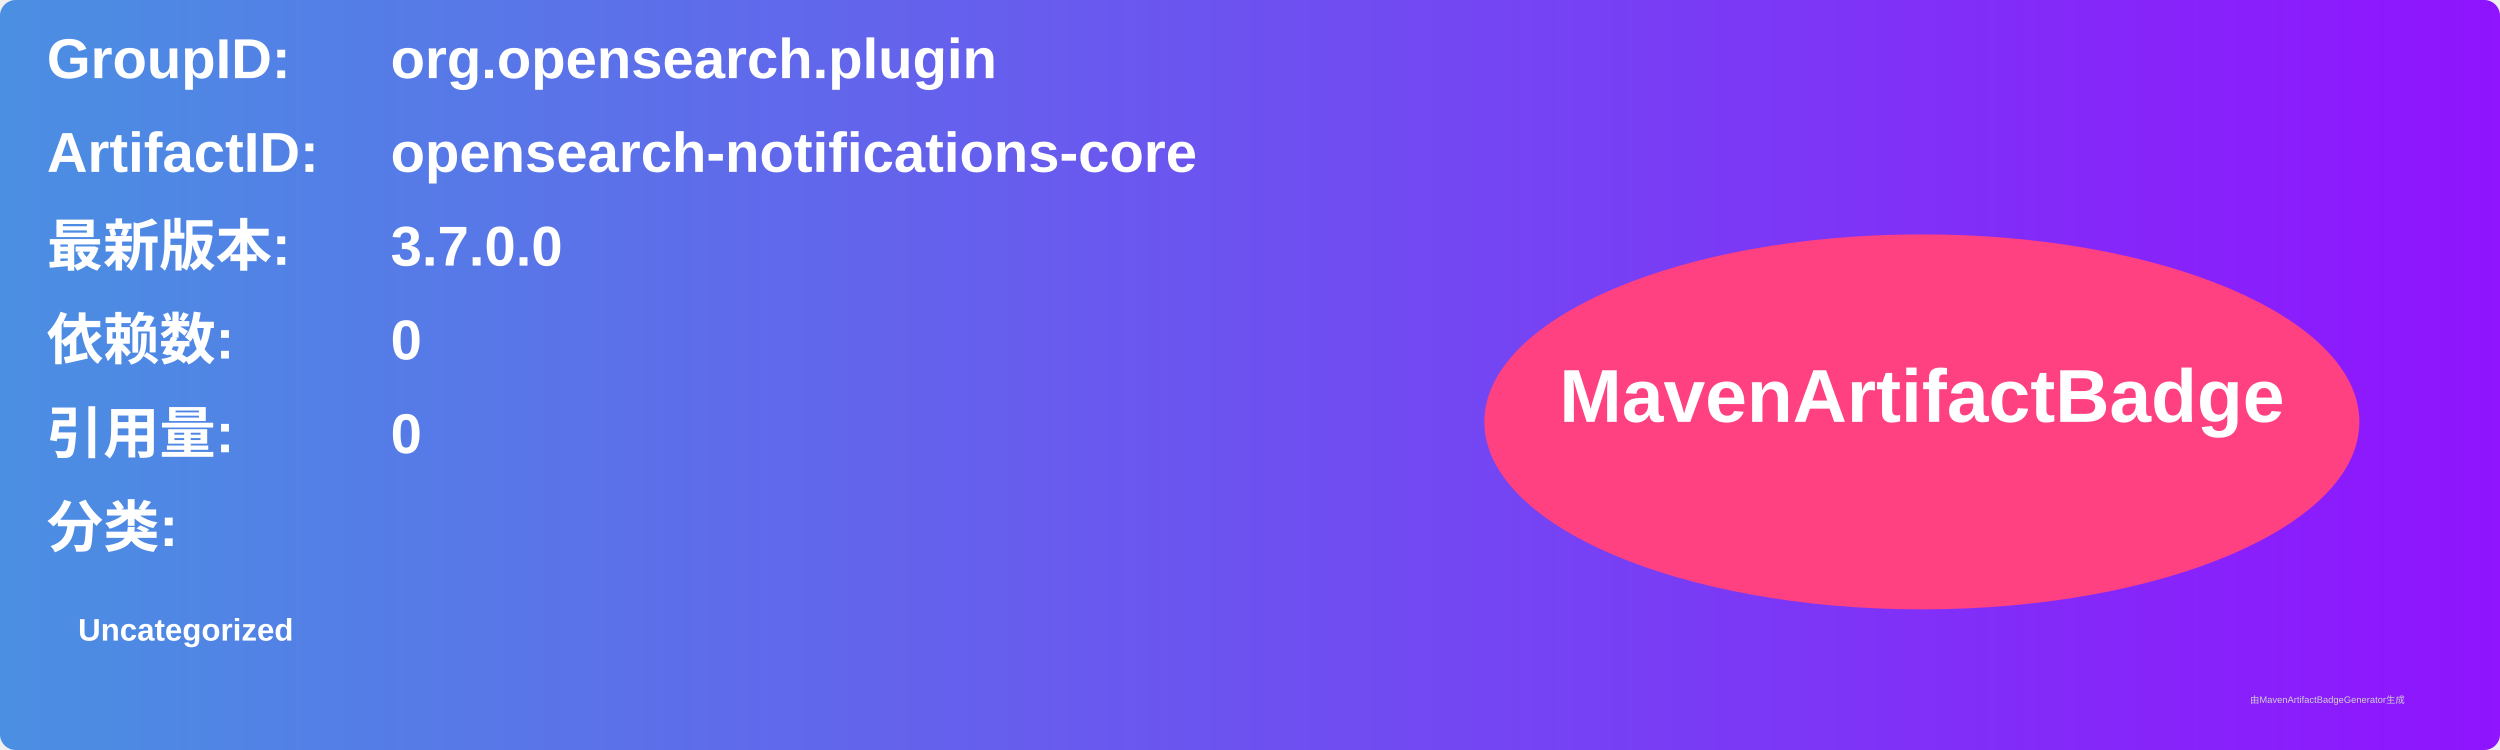
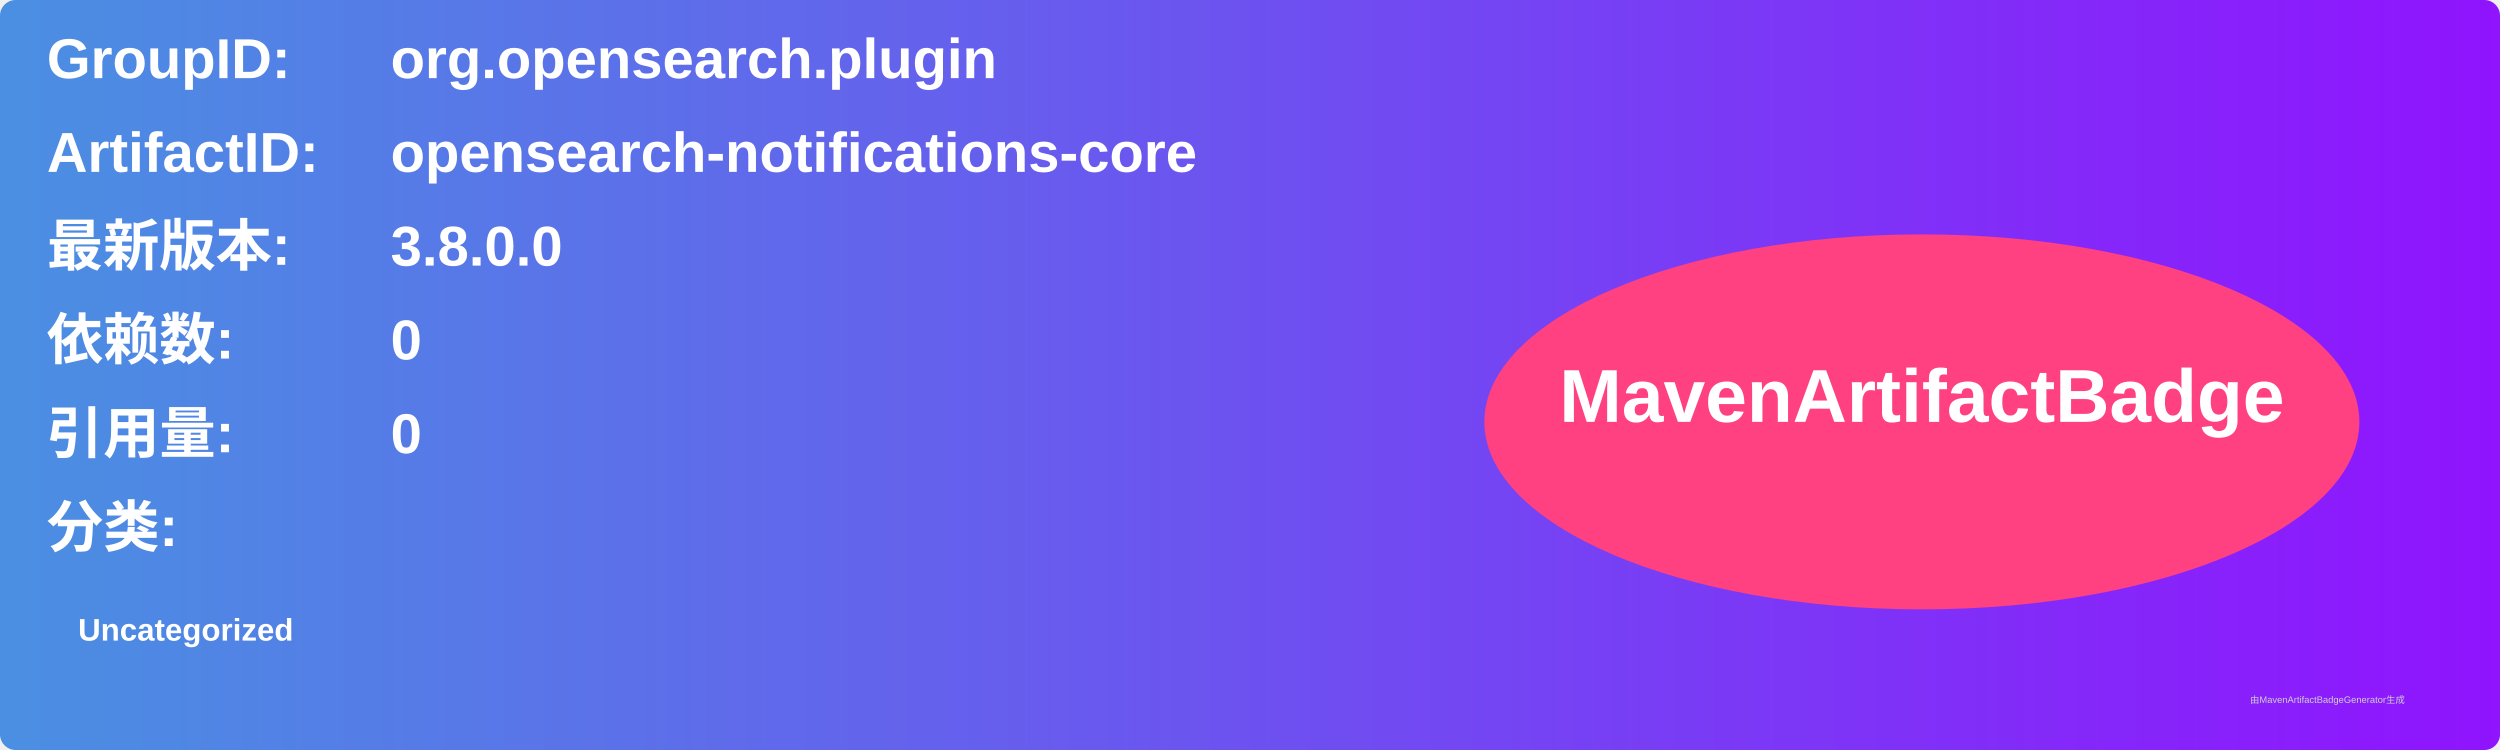
<svg xmlns="http://www.w3.org/2000/svg" width="800" height="240" viewBox="0 0 800 240">
  <linearGradient id="grad" x1="0%" y1="0%" x2="100%" y2="0%">
    <stop offset="0%" stop-color="#4a90e2" />
    <stop offset="100%" stop-color="#9013fe" />
  </linearGradient>
  <rect width="100%" height="100%" rx="5" ry="5" fill="url(#grad)" />
  <g transform="translate(15, 15)">
    <text x="0" y="10" font-family="Arial" font-size="18" fill="white" font-weight="bold" width="260">GroupID:</text>
    <text x="110" y="10" font-family="Arial" font-size="18" fill="white" font-weight="bold" width="460">org.opensearch.plugin</text>
    <text x="0" y="40" font-family="Arial" font-size="18" fill="white" font-weight="bold" width="260">ArtifactID:</text>
    <text x="110" y="40" font-family="Arial" font-size="18" fill="white" font-weight="bold" width="460">opensearch-notifications-core</text>
    <text x="0" y="70" font-family="Arial" font-size="18" fill="white" font-weight="bold">最新版本:</text>
    <text x="110" y="70" font-family="Arial" font-size="18" fill="white" font-weight="bold">
-       <tspan font-weight="bold">3.7.0.0</tspan>
+       <tspan font-weight="bold">3.8.0.0</tspan>
    </text>
    <text x="0" y="100" font-family="Arial" font-size="18" fill="white" font-weight="bold">依赖数: </text>
    <text x="110" y="100" font-family="Arial" font-size="18" fill="white">
      <tspan font-weight="bold">0</tspan>
    </text>
    <text x="0" y="130" font-family="Arial" font-size="18" fill="white" font-weight="bold">引用量: </text>
    <text x="110" y="130" font-family="Arial" font-size="18" fill="white">
      <tspan font-weight="bold">0</tspan>
    </text>
    <text x="0" y="160" font-family="Arial" font-size="18" fill="white" font-weight="bold">分类:</text>
    <text x="10" y="190" font-family="Arial" font-size="10" fill="white">
      <tspan font-weight="bold">Uncategorized</tspan>
    </text>
    <ellipse cx="600" cy="120" rx="140" ry="60" fill="#ff4081" />
    <text x="600" y="120" text-anchor="middle" font-family="Arial" font-size="24" fill="white" font-weight="bold">MavenArtifactBadge</text>
  </g>
  <text x="720" y="225" font-family="Arial" font-size="3" fill="#d0d0d0">由MavenArtifactBadgeGenerator生成</text>
</svg>
